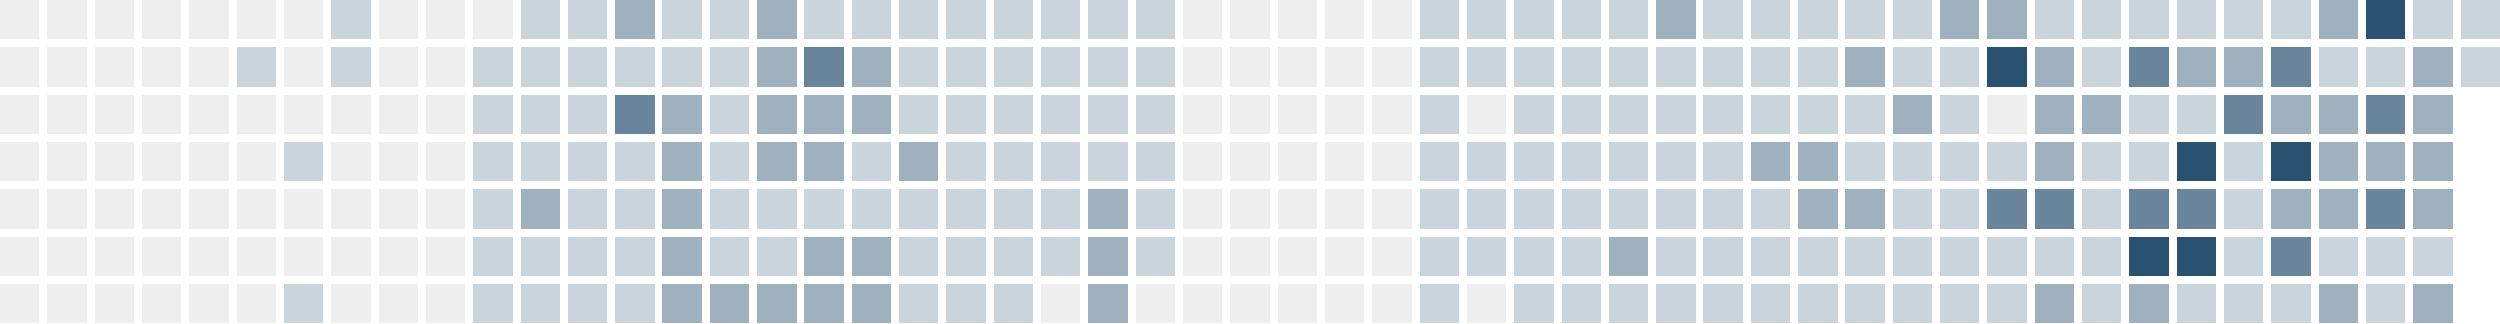
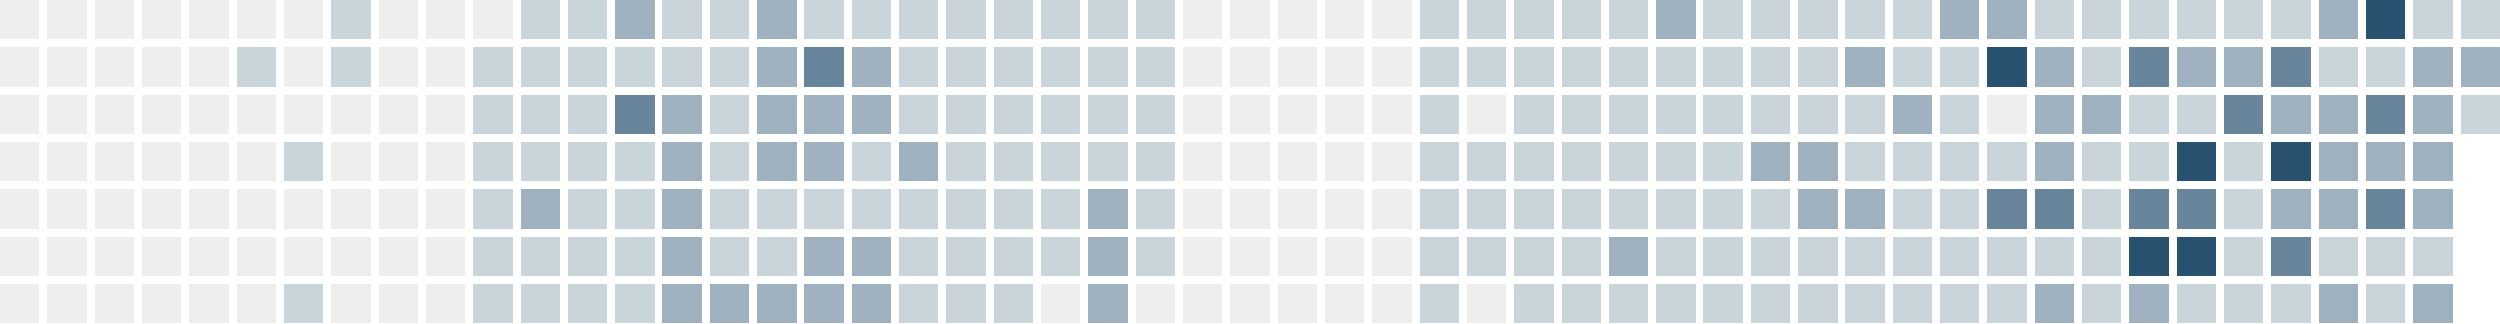
<svg xmlns="http://www.w3.org/2000/svg" version="1.1" width="634.0" height="82.0" viewBox="27.0 20.0 634.0 82.0">
  <rect style="fill:#eeeeee;shape-rendering:crispedges" data-score="0" data-date="2025-09-07" x="27" y="20" width="10" height="10" />
  <rect style="fill:#eeeeee;shape-rendering:crispedges" data-score="0" data-date="2025-09-14" x="39" y="20" width="10" height="10" />
  <rect style="fill:#eeeeee;shape-rendering:crispedges" data-score="0" data-date="2025-09-21" x="51" y="20" width="10" height="10" />
  <rect style="fill:#eeeeee;shape-rendering:crispedges" data-score="0" data-date="2025-09-28" x="63" y="20" width="10" height="10" />
  <rect style="fill:#eeeeee;shape-rendering:crispedges" data-score="0" data-date="2025-10-05" x="75" y="20" width="10" height="10" />
  <rect style="fill:#eeeeee;shape-rendering:crispedges" data-score="0" data-date="2025-10-12" x="87" y="20" width="10" height="10" />
  <rect style="fill:#eeeeee;shape-rendering:crispedges" data-score="0" data-date="2025-10-19" x="99" y="20" width="10" height="10" />
  <rect style="fill:#cad4db;shape-rendering:crispedges" data-score="1" data-date="2025-10-26" x="111" y="20" width="10" height="10" />
  <rect style="fill:#eeeeee;shape-rendering:crispedges" data-score="0" data-date="2025-11-02" x="123" y="20" width="10" height="10" />
  <rect style="fill:#eeeeee;shape-rendering:crispedges" data-score="0" data-date="2025-11-09" x="135" y="20" width="10" height="10" />
  <rect style="fill:#eeeeee;shape-rendering:crispedges" data-score="0" data-date="2025-11-16" x="147" y="20" width="10" height="10" />
  <rect style="fill:#cad4db;shape-rendering:crispedges" data-score="1" data-date="2025-11-23" x="159" y="20" width="10" height="10" />
  <rect style="fill:#cad4db;shape-rendering:crispedges" data-score="1" data-date="2025-11-30" x="171" y="20" width="10" height="10" />
  <rect style="fill:#9fb1bf;shape-rendering:crispedges" data-score="2" data-date="2025-12-07" x="183" y="20" width="10" height="10" />
  <rect style="fill:#cad4db;shape-rendering:crispedges" data-score="1" data-date="2025-12-14" x="195" y="20" width="10" height="10" />
  <rect style="fill:#cad4db;shape-rendering:crispedges" data-score="1" data-date="2025-12-21" x="207" y="20" width="10" height="10" />
  <rect style="fill:#9fb1bf;shape-rendering:crispedges" data-score="2" data-date="2025-12-28" x="219" y="20" width="10" height="10" />
  <rect style="fill:#cad4db;shape-rendering:crispedges" data-score="1" data-date="2026-01-04" x="231" y="20" width="10" height="10" />
  <rect style="fill:#cad4db;shape-rendering:crispedges" data-score="1" data-date="2026-01-11" x="243" y="20" width="10" height="10" />
  <rect style="fill:#cad4db;shape-rendering:crispedges" data-score="1" data-date="2026-01-18" x="255" y="20" width="10" height="10" />
  <rect style="fill:#cad4db;shape-rendering:crispedges" data-score="1" data-date="2026-01-25" x="267" y="20" width="10" height="10" />
  <rect style="fill:#cad4db;shape-rendering:crispedges" data-score="1" data-date="2026-02-01" x="279" y="20" width="10" height="10" />
  <rect style="fill:#cad4db;shape-rendering:crispedges" data-score="1" data-date="2026-02-08" x="291" y="20" width="10" height="10" />
  <rect style="fill:#cad4db;shape-rendering:crispedges" data-score="1" data-date="2026-02-15" x="303" y="20" width="10" height="10" />
  <rect style="fill:#cad4db;shape-rendering:crispedges" data-score="1" data-date="2026-02-22" x="315" y="20" width="10" height="10" />
  <rect style="fill:#eeeeee;shape-rendering:crispedges" data-score="0" data-date="2026-03-01" x="327" y="20" width="10" height="10" />
  <rect style="fill:#eeeeee;shape-rendering:crispedges" data-score="0" data-date="2026-03-08" x="339" y="20" width="10" height="10" />
  <rect style="fill:#eeeeee;shape-rendering:crispedges" data-score="0" data-date="2026-03-15" x="351" y="20" width="10" height="10" />
  <rect style="fill:#eeeeee;shape-rendering:crispedges" data-score="0" data-date="2026-03-22" x="363" y="20" width="10" height="10" />
  <rect style="fill:#eeeeee;shape-rendering:crispedges" data-score="0" data-date="2026-03-29" x="375" y="20" width="10" height="10" />
  <rect style="fill:#cad4db;shape-rendering:crispedges" data-score="1" data-date="2026-04-05" x="387" y="20" width="10" height="10" />
  <rect style="fill:#cad4db;shape-rendering:crispedges" data-score="1" data-date="2026-04-12" x="399" y="20" width="10" height="10" />
  <rect style="fill:#cad4db;shape-rendering:crispedges" data-score="1" data-date="2026-04-19" x="411" y="20" width="10" height="10" />
  <rect style="fill:#cad4db;shape-rendering:crispedges" data-score="1" data-date="2026-04-26" x="423" y="20" width="10" height="10" />
  <rect style="fill:#cad4db;shape-rendering:crispedges" data-score="1" data-date="2026-05-03" x="435" y="20" width="10" height="10" />
  <rect style="fill:#9fb1bf;shape-rendering:crispedges" data-score="2" data-date="2026-05-10" x="447" y="20" width="10" height="10" />
  <rect style="fill:#cad4db;shape-rendering:crispedges" data-score="1" data-date="2026-05-17" x="459" y="20" width="10" height="10" />
  <rect style="fill:#cad4db;shape-rendering:crispedges" data-score="1" data-date="2026-05-24" x="471" y="20" width="10" height="10" />
  <rect style="fill:#cad4db;shape-rendering:crispedges" data-score="1" data-date="2026-05-31" x="483" y="20" width="10" height="10" />
  <rect style="fill:#cad4db;shape-rendering:crispedges" data-score="1" data-date="2026-06-07" x="495" y="20" width="10" height="10" />
  <rect style="fill:#cad4db;shape-rendering:crispedges" data-score="1" data-date="2026-06-14" x="507" y="20" width="10" height="10" />
  <rect style="fill:#9fb1bf;shape-rendering:crispedges" data-score="2" data-date="2026-06-21" x="519" y="20" width="10" height="10" />
  <rect style="fill:#9fb1bf;shape-rendering:crispedges" data-score="2" data-date="2026-06-28" x="531" y="20" width="10" height="10" />
  <rect style="fill:#cad4db;shape-rendering:crispedges" data-score="1" data-date="2026-07-05" x="543" y="20" width="10" height="10" />
  <rect style="fill:#cad4db;shape-rendering:crispedges" data-score="1" data-date="2026-07-12" x="555" y="20" width="10" height="10" />
  <rect style="fill:#cad4db;shape-rendering:crispedges" data-score="1" data-date="2026-07-19" x="567" y="20" width="10" height="10" />
  <rect style="fill:#cad4db;shape-rendering:crispedges" data-score="1" data-date="2026-07-26" x="579" y="20" width="10" height="10" />
  <rect style="fill:#cad4db;shape-rendering:crispedges" data-score="1" data-date="2026-08-02" x="591" y="20" width="10" height="10" />
  <rect style="fill:#cad4db;shape-rendering:crispedges" data-score="1" data-date="2026-08-09" x="603" y="20" width="10" height="10" />
  <rect style="fill:#9fb1bf;shape-rendering:crispedges" data-score="2" data-date="2026-08-16" x="615" y="20" width="10" height="10" />
  <rect style="fill:#295170;shape-rendering:crispedges" data-score="4" data-date="2026-08-23" x="627" y="20" width="10" height="10" />
  <rect style="fill:#cad4db;shape-rendering:crispedges" data-score="1" data-date="2026-08-30" x="639" y="20" width="10" height="10" />
  <rect style="fill:#cad4db;shape-rendering:crispedges" data-score="1" data-date="2026-09-06" x="651" y="20" width="10" height="10" />
  <rect style="fill:#eeeeee;shape-rendering:crispedges" data-score="0" data-date="2025-09-08" x="27" y="32" width="10" height="10" />
  <rect style="fill:#eeeeee;shape-rendering:crispedges" data-score="0" data-date="2025-09-15" x="39" y="32" width="10" height="10" />
  <rect style="fill:#eeeeee;shape-rendering:crispedges" data-score="0" data-date="2025-09-22" x="51" y="32" width="10" height="10" />
  <rect style="fill:#eeeeee;shape-rendering:crispedges" data-score="0" data-date="2025-09-29" x="63" y="32" width="10" height="10" />
  <rect style="fill:#eeeeee;shape-rendering:crispedges" data-score="0" data-date="2025-10-06" x="75" y="32" width="10" height="10" />
  <rect style="fill:#cad4db;shape-rendering:crispedges" data-score="1" data-date="2025-10-13" x="87" y="32" width="10" height="10" />
  <rect style="fill:#eeeeee;shape-rendering:crispedges" data-score="0" data-date="2025-10-20" x="99" y="32" width="10" height="10" />
  <rect style="fill:#cad4db;shape-rendering:crispedges" data-score="1" data-date="2025-10-27" x="111" y="32" width="10" height="10" />
  <rect style="fill:#eeeeee;shape-rendering:crispedges" data-score="0" data-date="2025-11-03" x="123" y="32" width="10" height="10" />
  <rect style="fill:#eeeeee;shape-rendering:crispedges" data-score="0" data-date="2025-11-10" x="135" y="32" width="10" height="10" />
  <rect style="fill:#cad4db;shape-rendering:crispedges" data-score="1" data-date="2025-11-17" x="147" y="32" width="10" height="10" />
  <rect style="fill:#cad4db;shape-rendering:crispedges" data-score="1" data-date="2025-11-24" x="159" y="32" width="10" height="10" />
  <rect style="fill:#cad4db;shape-rendering:crispedges" data-score="1" data-date="2025-12-01" x="171" y="32" width="10" height="10" />
  <rect style="fill:#cad4db;shape-rendering:crispedges" data-score="1" data-date="2025-12-08" x="183" y="32" width="10" height="10" />
  <rect style="fill:#cad4db;shape-rendering:crispedges" data-score="1" data-date="2025-12-15" x="195" y="32" width="10" height="10" />
  <rect style="fill:#cad4db;shape-rendering:crispedges" data-score="1" data-date="2025-12-22" x="207" y="32" width="10" height="10" />
  <rect style="fill:#9fb1bf;shape-rendering:crispedges" data-score="2" data-date="2025-12-29" x="219" y="32" width="10" height="10" />
  <rect style="fill:#69859b;shape-rendering:crispedges" data-score="3" data-date="2026-01-05" x="231" y="32" width="10" height="10" />
  <rect style="fill:#9fb1bf;shape-rendering:crispedges" data-score="2" data-date="2026-01-12" x="243" y="32" width="10" height="10" />
  <rect style="fill:#cad4db;shape-rendering:crispedges" data-score="1" data-date="2026-01-19" x="255" y="32" width="10" height="10" />
  <rect style="fill:#cad4db;shape-rendering:crispedges" data-score="1" data-date="2026-01-26" x="267" y="32" width="10" height="10" />
  <rect style="fill:#cad4db;shape-rendering:crispedges" data-score="1" data-date="2026-02-02" x="279" y="32" width="10" height="10" />
  <rect style="fill:#cad4db;shape-rendering:crispedges" data-score="1" data-date="2026-02-09" x="291" y="32" width="10" height="10" />
  <rect style="fill:#cad4db;shape-rendering:crispedges" data-score="1" data-date="2026-02-16" x="303" y="32" width="10" height="10" />
  <rect style="fill:#cad4db;shape-rendering:crispedges" data-score="1" data-date="2026-02-23" x="315" y="32" width="10" height="10" />
  <rect style="fill:#eeeeee;shape-rendering:crispedges" data-score="0" data-date="2026-03-02" x="327" y="32" width="10" height="10" />
  <rect style="fill:#eeeeee;shape-rendering:crispedges" data-score="0" data-date="2026-03-09" x="339" y="32" width="10" height="10" />
  <rect style="fill:#eeeeee;shape-rendering:crispedges" data-score="0" data-date="2026-03-16" x="351" y="32" width="10" height="10" />
  <rect style="fill:#eeeeee;shape-rendering:crispedges" data-score="0" data-date="2026-03-23" x="363" y="32" width="10" height="10" />
  <rect style="fill:#eeeeee;shape-rendering:crispedges" data-score="0" data-date="2026-03-30" x="375" y="32" width="10" height="10" />
  <rect style="fill:#cad4db;shape-rendering:crispedges" data-score="1" data-date="2026-04-06" x="387" y="32" width="10" height="10" />
  <rect style="fill:#cad4db;shape-rendering:crispedges" data-score="1" data-date="2026-04-13" x="399" y="32" width="10" height="10" />
  <rect style="fill:#cad4db;shape-rendering:crispedges" data-score="1" data-date="2026-04-20" x="411" y="32" width="10" height="10" />
  <rect style="fill:#cad4db;shape-rendering:crispedges" data-score="1" data-date="2026-04-27" x="423" y="32" width="10" height="10" />
  <rect style="fill:#cad4db;shape-rendering:crispedges" data-score="1" data-date="2026-05-04" x="435" y="32" width="10" height="10" />
  <rect style="fill:#cad4db;shape-rendering:crispedges" data-score="1" data-date="2026-05-11" x="447" y="32" width="10" height="10" />
  <rect style="fill:#cad4db;shape-rendering:crispedges" data-score="1" data-date="2026-05-18" x="459" y="32" width="10" height="10" />
  <rect style="fill:#cad4db;shape-rendering:crispedges" data-score="1" data-date="2026-05-25" x="471" y="32" width="10" height="10" />
  <rect style="fill:#cad4db;shape-rendering:crispedges" data-score="1" data-date="2026-06-01" x="483" y="32" width="10" height="10" />
  <rect style="fill:#9fb1bf;shape-rendering:crispedges" data-score="2" data-date="2026-06-08" x="495" y="32" width="10" height="10" />
  <rect style="fill:#cad4db;shape-rendering:crispedges" data-score="1" data-date="2026-06-15" x="507" y="32" width="10" height="10" />
  <rect style="fill:#cad4db;shape-rendering:crispedges" data-score="1" data-date="2026-06-22" x="519" y="32" width="10" height="10" />
  <rect style="fill:#295170;shape-rendering:crispedges" data-score="4" data-date="2026-06-29" x="531" y="32" width="10" height="10" />
  <rect style="fill:#9fb1bf;shape-rendering:crispedges" data-score="2" data-date="2026-07-06" x="543" y="32" width="10" height="10" />
  <rect style="fill:#cad4db;shape-rendering:crispedges" data-score="1" data-date="2026-07-13" x="555" y="32" width="10" height="10" />
  <rect style="fill:#69859b;shape-rendering:crispedges" data-score="3" data-date="2026-07-20" x="567" y="32" width="10" height="10" />
  <rect style="fill:#9fb1bf;shape-rendering:crispedges" data-score="2" data-date="2026-07-27" x="579" y="32" width="10" height="10" />
  <rect style="fill:#9fb1bf;shape-rendering:crispedges" data-score="2" data-date="2026-08-03" x="591" y="32" width="10" height="10" />
  <rect style="fill:#69859b;shape-rendering:crispedges" data-score="3" data-date="2026-08-10" x="603" y="32" width="10" height="10" />
  <rect style="fill:#cad4db;shape-rendering:crispedges" data-score="1" data-date="2026-08-17" x="615" y="32" width="10" height="10" />
  <rect style="fill:#cad4db;shape-rendering:crispedges" data-score="1" data-date="2026-08-24" x="627" y="32" width="10" height="10" />
  <rect style="fill:#9fb1bf;shape-rendering:crispedges" data-score="2" data-date="2026-08-31" x="639" y="32" width="10" height="10" />
-   <rect style="fill:#cad4db;shape-rendering:crispedges" data-score="1" data-date="2026-09-07" x="651" y="32" width="10" height="10" />
+   <rect style="fill:#9fb1bf;shape-rendering:crispedges" data-score="2" data-date="2026-09-07" x="651" y="32" width="10" height="10" />
  <rect style="fill:#eeeeee;shape-rendering:crispedges" data-score="0" data-date="2025-09-09" x="27" y="44" width="10" height="10" />
  <rect style="fill:#eeeeee;shape-rendering:crispedges" data-score="0" data-date="2025-09-16" x="39" y="44" width="10" height="10" />
  <rect style="fill:#eeeeee;shape-rendering:crispedges" data-score="0" data-date="2025-09-23" x="51" y="44" width="10" height="10" />
  <rect style="fill:#eeeeee;shape-rendering:crispedges" data-score="0" data-date="2025-09-30" x="63" y="44" width="10" height="10" />
  <rect style="fill:#eeeeee;shape-rendering:crispedges" data-score="0" data-date="2025-10-07" x="75" y="44" width="10" height="10" />
  <rect style="fill:#eeeeee;shape-rendering:crispedges" data-score="0" data-date="2025-10-14" x="87" y="44" width="10" height="10" />
  <rect style="fill:#eeeeee;shape-rendering:crispedges" data-score="0" data-date="2025-10-21" x="99" y="44" width="10" height="10" />
  <rect style="fill:#eeeeee;shape-rendering:crispedges" data-score="0" data-date="2025-10-28" x="111" y="44" width="10" height="10" />
  <rect style="fill:#eeeeee;shape-rendering:crispedges" data-score="0" data-date="2025-11-04" x="123" y="44" width="10" height="10" />
  <rect style="fill:#eeeeee;shape-rendering:crispedges" data-score="0" data-date="2025-11-11" x="135" y="44" width="10" height="10" />
  <rect style="fill:#cad4db;shape-rendering:crispedges" data-score="1" data-date="2025-11-18" x="147" y="44" width="10" height="10" />
  <rect style="fill:#cad4db;shape-rendering:crispedges" data-score="1" data-date="2025-11-25" x="159" y="44" width="10" height="10" />
  <rect style="fill:#cad4db;shape-rendering:crispedges" data-score="1" data-date="2025-12-02" x="171" y="44" width="10" height="10" />
  <rect style="fill:#69859b;shape-rendering:crispedges" data-score="3" data-date="2025-12-09" x="183" y="44" width="10" height="10" />
  <rect style="fill:#9fb1bf;shape-rendering:crispedges" data-score="2" data-date="2025-12-16" x="195" y="44" width="10" height="10" />
  <rect style="fill:#cad4db;shape-rendering:crispedges" data-score="1" data-date="2025-12-23" x="207" y="44" width="10" height="10" />
  <rect style="fill:#9fb1bf;shape-rendering:crispedges" data-score="2" data-date="2025-12-30" x="219" y="44" width="10" height="10" />
  <rect style="fill:#9fb1bf;shape-rendering:crispedges" data-score="2" data-date="2026-01-06" x="231" y="44" width="10" height="10" />
  <rect style="fill:#9fb1bf;shape-rendering:crispedges" data-score="2" data-date="2026-01-13" x="243" y="44" width="10" height="10" />
  <rect style="fill:#cad4db;shape-rendering:crispedges" data-score="1" data-date="2026-01-20" x="255" y="44" width="10" height="10" />
  <rect style="fill:#cad4db;shape-rendering:crispedges" data-score="1" data-date="2026-01-27" x="267" y="44" width="10" height="10" />
  <rect style="fill:#cad4db;shape-rendering:crispedges" data-score="1" data-date="2026-02-03" x="279" y="44" width="10" height="10" />
  <rect style="fill:#cad4db;shape-rendering:crispedges" data-score="1" data-date="2026-02-10" x="291" y="44" width="10" height="10" />
  <rect style="fill:#cad4db;shape-rendering:crispedges" data-score="1" data-date="2026-02-17" x="303" y="44" width="10" height="10" />
  <rect style="fill:#cad4db;shape-rendering:crispedges" data-score="1" data-date="2026-02-24" x="315" y="44" width="10" height="10" />
  <rect style="fill:#eeeeee;shape-rendering:crispedges" data-score="0" data-date="2026-03-03" x="327" y="44" width="10" height="10" />
  <rect style="fill:#eeeeee;shape-rendering:crispedges" data-score="0" data-date="2026-03-10" x="339" y="44" width="10" height="10" />
  <rect style="fill:#eeeeee;shape-rendering:crispedges" data-score="0" data-date="2026-03-17" x="351" y="44" width="10" height="10" />
  <rect style="fill:#eeeeee;shape-rendering:crispedges" data-score="0" data-date="2026-03-24" x="363" y="44" width="10" height="10" />
  <rect style="fill:#eeeeee;shape-rendering:crispedges" data-score="0" data-date="2026-03-31" x="375" y="44" width="10" height="10" />
  <rect style="fill:#cad4db;shape-rendering:crispedges" data-score="1" data-date="2026-04-07" x="387" y="44" width="10" height="10" />
  <rect style="fill:#eeeeee;shape-rendering:crispedges" data-score="0" data-date="2026-04-14" x="399" y="44" width="10" height="10" />
  <rect style="fill:#cad4db;shape-rendering:crispedges" data-score="1" data-date="2026-04-21" x="411" y="44" width="10" height="10" />
  <rect style="fill:#cad4db;shape-rendering:crispedges" data-score="1" data-date="2026-04-28" x="423" y="44" width="10" height="10" />
  <rect style="fill:#cad4db;shape-rendering:crispedges" data-score="1" data-date="2026-05-05" x="435" y="44" width="10" height="10" />
  <rect style="fill:#cad4db;shape-rendering:crispedges" data-score="1" data-date="2026-05-12" x="447" y="44" width="10" height="10" />
  <rect style="fill:#cad4db;shape-rendering:crispedges" data-score="1" data-date="2026-05-19" x="459" y="44" width="10" height="10" />
  <rect style="fill:#cad4db;shape-rendering:crispedges" data-score="1" data-date="2026-05-26" x="471" y="44" width="10" height="10" />
  <rect style="fill:#cad4db;shape-rendering:crispedges" data-score="1" data-date="2026-06-02" x="483" y="44" width="10" height="10" />
  <rect style="fill:#cad4db;shape-rendering:crispedges" data-score="1" data-date="2026-06-09" x="495" y="44" width="10" height="10" />
  <rect style="fill:#9fb1bf;shape-rendering:crispedges" data-score="2" data-date="2026-06-16" x="507" y="44" width="10" height="10" />
  <rect style="fill:#cad4db;shape-rendering:crispedges" data-score="1" data-date="2026-06-23" x="519" y="44" width="10" height="10" />
  <rect style="fill:#eeeeee;shape-rendering:crispedges" data-score="0" data-date="2026-06-30" x="531" y="44" width="10" height="10" />
  <rect style="fill:#9fb1bf;shape-rendering:crispedges" data-score="2" data-date="2026-07-07" x="543" y="44" width="10" height="10" />
  <rect style="fill:#9fb1bf;shape-rendering:crispedges" data-score="2" data-date="2026-07-14" x="555" y="44" width="10" height="10" />
  <rect style="fill:#cad4db;shape-rendering:crispedges" data-score="1" data-date="2026-07-21" x="567" y="44" width="10" height="10" />
  <rect style="fill:#cad4db;shape-rendering:crispedges" data-score="1" data-date="2026-07-28" x="579" y="44" width="10" height="10" />
  <rect style="fill:#69859b;shape-rendering:crispedges" data-score="3" data-date="2026-08-04" x="591" y="44" width="10" height="10" />
  <rect style="fill:#9fb1bf;shape-rendering:crispedges" data-score="2" data-date="2026-08-11" x="603" y="44" width="10" height="10" />
  <rect style="fill:#9fb1bf;shape-rendering:crispedges" data-score="2" data-date="2026-08-18" x="615" y="44" width="10" height="10" />
  <rect style="fill:#69859b;shape-rendering:crispedges" data-score="3" data-date="2026-08-25" x="627" y="44" width="10" height="10" />
  <rect style="fill:#9fb1bf;shape-rendering:crispedges" data-score="2" data-date="2026-09-01" x="639" y="44" width="10" height="10" />
+   <rect style="fill:#cad4db;shape-rendering:crispedges" data-score="1" data-date="2026-09-08" x="651" y="44" width="10" height="10" />
  <rect style="fill:#eeeeee;shape-rendering:crispedges" data-score="0" data-date="2025-09-10" x="27" y="56" width="10" height="10" />
  <rect style="fill:#eeeeee;shape-rendering:crispedges" data-score="0" data-date="2025-09-17" x="39" y="56" width="10" height="10" />
  <rect style="fill:#eeeeee;shape-rendering:crispedges" data-score="0" data-date="2025-09-24" x="51" y="56" width="10" height="10" />
  <rect style="fill:#eeeeee;shape-rendering:crispedges" data-score="0" data-date="2025-10-01" x="63" y="56" width="10" height="10" />
  <rect style="fill:#eeeeee;shape-rendering:crispedges" data-score="0" data-date="2025-10-08" x="75" y="56" width="10" height="10" />
  <rect style="fill:#eeeeee;shape-rendering:crispedges" data-score="0" data-date="2025-10-15" x="87" y="56" width="10" height="10" />
  <rect style="fill:#cad4db;shape-rendering:crispedges" data-score="1" data-date="2025-10-22" x="99" y="56" width="10" height="10" />
  <rect style="fill:#eeeeee;shape-rendering:crispedges" data-score="0" data-date="2025-10-29" x="111" y="56" width="10" height="10" />
  <rect style="fill:#eeeeee;shape-rendering:crispedges" data-score="0" data-date="2025-11-05" x="123" y="56" width="10" height="10" />
  <rect style="fill:#eeeeee;shape-rendering:crispedges" data-score="0" data-date="2025-11-12" x="135" y="56" width="10" height="10" />
  <rect style="fill:#cad4db;shape-rendering:crispedges" data-score="1" data-date="2025-11-19" x="147" y="56" width="10" height="10" />
  <rect style="fill:#cad4db;shape-rendering:crispedges" data-score="1" data-date="2025-11-26" x="159" y="56" width="10" height="10" />
  <rect style="fill:#cad4db;shape-rendering:crispedges" data-score="1" data-date="2025-12-03" x="171" y="56" width="10" height="10" />
  <rect style="fill:#cad4db;shape-rendering:crispedges" data-score="1" data-date="2025-12-10" x="183" y="56" width="10" height="10" />
  <rect style="fill:#9fb1bf;shape-rendering:crispedges" data-score="2" data-date="2025-12-17" x="195" y="56" width="10" height="10" />
  <rect style="fill:#cad4db;shape-rendering:crispedges" data-score="1" data-date="2025-12-24" x="207" y="56" width="10" height="10" />
  <rect style="fill:#9fb1bf;shape-rendering:crispedges" data-score="2" data-date="2025-12-31" x="219" y="56" width="10" height="10" />
  <rect style="fill:#9fb1bf;shape-rendering:crispedges" data-score="2" data-date="2026-01-07" x="231" y="56" width="10" height="10" />
  <rect style="fill:#cad4db;shape-rendering:crispedges" data-score="1" data-date="2026-01-14" x="243" y="56" width="10" height="10" />
  <rect style="fill:#9fb1bf;shape-rendering:crispedges" data-score="2" data-date="2026-01-21" x="255" y="56" width="10" height="10" />
  <rect style="fill:#cad4db;shape-rendering:crispedges" data-score="1" data-date="2026-01-28" x="267" y="56" width="10" height="10" />
  <rect style="fill:#cad4db;shape-rendering:crispedges" data-score="1" data-date="2026-02-04" x="279" y="56" width="10" height="10" />
  <rect style="fill:#cad4db;shape-rendering:crispedges" data-score="1" data-date="2026-02-11" x="291" y="56" width="10" height="10" />
  <rect style="fill:#cad4db;shape-rendering:crispedges" data-score="1" data-date="2026-02-18" x="303" y="56" width="10" height="10" />
  <rect style="fill:#cad4db;shape-rendering:crispedges" data-score="1" data-date="2026-02-25" x="315" y="56" width="10" height="10" />
  <rect style="fill:#eeeeee;shape-rendering:crispedges" data-score="0" data-date="2026-03-04" x="327" y="56" width="10" height="10" />
  <rect style="fill:#eeeeee;shape-rendering:crispedges" data-score="0" data-date="2026-03-11" x="339" y="56" width="10" height="10" />
  <rect style="fill:#eeeeee;shape-rendering:crispedges" data-score="0" data-date="2026-03-18" x="351" y="56" width="10" height="10" />
  <rect style="fill:#eeeeee;shape-rendering:crispedges" data-score="0" data-date="2026-03-25" x="363" y="56" width="10" height="10" />
  <rect style="fill:#eeeeee;shape-rendering:crispedges" data-score="0" data-date="2026-04-01" x="375" y="56" width="10" height="10" />
  <rect style="fill:#cad4db;shape-rendering:crispedges" data-score="1" data-date="2026-04-08" x="387" y="56" width="10" height="10" />
  <rect style="fill:#cad4db;shape-rendering:crispedges" data-score="1" data-date="2026-04-15" x="399" y="56" width="10" height="10" />
  <rect style="fill:#cad4db;shape-rendering:crispedges" data-score="1" data-date="2026-04-22" x="411" y="56" width="10" height="10" />
  <rect style="fill:#cad4db;shape-rendering:crispedges" data-score="1" data-date="2026-04-29" x="423" y="56" width="10" height="10" />
  <rect style="fill:#cad4db;shape-rendering:crispedges" data-score="1" data-date="2026-05-06" x="435" y="56" width="10" height="10" />
  <rect style="fill:#cad4db;shape-rendering:crispedges" data-score="1" data-date="2026-05-13" x="447" y="56" width="10" height="10" />
  <rect style="fill:#cad4db;shape-rendering:crispedges" data-score="1" data-date="2026-05-20" x="459" y="56" width="10" height="10" />
  <rect style="fill:#9fb1bf;shape-rendering:crispedges" data-score="2" data-date="2026-05-27" x="471" y="56" width="10" height="10" />
  <rect style="fill:#9fb1bf;shape-rendering:crispedges" data-score="2" data-date="2026-06-03" x="483" y="56" width="10" height="10" />
  <rect style="fill:#cad4db;shape-rendering:crispedges" data-score="1" data-date="2026-06-10" x="495" y="56" width="10" height="10" />
  <rect style="fill:#cad4db;shape-rendering:crispedges" data-score="1" data-date="2026-06-17" x="507" y="56" width="10" height="10" />
  <rect style="fill:#cad4db;shape-rendering:crispedges" data-score="1" data-date="2026-06-24" x="519" y="56" width="10" height="10" />
  <rect style="fill:#cad4db;shape-rendering:crispedges" data-score="1" data-date="2026-07-01" x="531" y="56" width="10" height="10" />
  <rect style="fill:#9fb1bf;shape-rendering:crispedges" data-score="2" data-date="2026-07-08" x="543" y="56" width="10" height="10" />
  <rect style="fill:#cad4db;shape-rendering:crispedges" data-score="1" data-date="2026-07-15" x="555" y="56" width="10" height="10" />
  <rect style="fill:#cad4db;shape-rendering:crispedges" data-score="1" data-date="2026-07-22" x="567" y="56" width="10" height="10" />
  <rect style="fill:#295170;shape-rendering:crispedges" data-score="4" data-date="2026-07-29" x="579" y="56" width="10" height="10" />
  <rect style="fill:#cad4db;shape-rendering:crispedges" data-score="1" data-date="2026-08-05" x="591" y="56" width="10" height="10" />
  <rect style="fill:#295170;shape-rendering:crispedges" data-score="4" data-date="2026-08-12" x="603" y="56" width="10" height="10" />
  <rect style="fill:#9fb1bf;shape-rendering:crispedges" data-score="2" data-date="2026-08-19" x="615" y="56" width="10" height="10" />
  <rect style="fill:#9fb1bf;shape-rendering:crispedges" data-score="2" data-date="2026-08-26" x="627" y="56" width="10" height="10" />
  <rect style="fill:#9fb1bf;shape-rendering:crispedges" data-score="2" data-date="2026-09-02" x="639" y="56" width="10" height="10" />
  <rect style="fill:#eeeeee;shape-rendering:crispedges" data-score="0" data-date="2025-09-11" x="27" y="68" width="10" height="10" />
  <rect style="fill:#eeeeee;shape-rendering:crispedges" data-score="0" data-date="2025-09-18" x="39" y="68" width="10" height="10" />
  <rect style="fill:#eeeeee;shape-rendering:crispedges" data-score="0" data-date="2025-09-25" x="51" y="68" width="10" height="10" />
  <rect style="fill:#eeeeee;shape-rendering:crispedges" data-score="0" data-date="2025-10-02" x="63" y="68" width="10" height="10" />
  <rect style="fill:#eeeeee;shape-rendering:crispedges" data-score="0" data-date="2025-10-09" x="75" y="68" width="10" height="10" />
  <rect style="fill:#eeeeee;shape-rendering:crispedges" data-score="0" data-date="2025-10-16" x="87" y="68" width="10" height="10" />
  <rect style="fill:#eeeeee;shape-rendering:crispedges" data-score="0" data-date="2025-10-23" x="99" y="68" width="10" height="10" />
  <rect style="fill:#eeeeee;shape-rendering:crispedges" data-score="0" data-date="2025-10-30" x="111" y="68" width="10" height="10" />
  <rect style="fill:#eeeeee;shape-rendering:crispedges" data-score="0" data-date="2025-11-06" x="123" y="68" width="10" height="10" />
  <rect style="fill:#eeeeee;shape-rendering:crispedges" data-score="0" data-date="2025-11-13" x="135" y="68" width="10" height="10" />
  <rect style="fill:#cad4db;shape-rendering:crispedges" data-score="1" data-date="2025-11-20" x="147" y="68" width="10" height="10" />
  <rect style="fill:#9fb1bf;shape-rendering:crispedges" data-score="2" data-date="2025-11-27" x="159" y="68" width="10" height="10" />
  <rect style="fill:#cad4db;shape-rendering:crispedges" data-score="1" data-date="2025-12-04" x="171" y="68" width="10" height="10" />
  <rect style="fill:#cad4db;shape-rendering:crispedges" data-score="1" data-date="2025-12-11" x="183" y="68" width="10" height="10" />
  <rect style="fill:#9fb1bf;shape-rendering:crispedges" data-score="2" data-date="2025-12-18" x="195" y="68" width="10" height="10" />
  <rect style="fill:#cad4db;shape-rendering:crispedges" data-score="1" data-date="2025-12-25" x="207" y="68" width="10" height="10" />
  <rect style="fill:#cad4db;shape-rendering:crispedges" data-score="1" data-date="2026-01-01" x="219" y="68" width="10" height="10" />
  <rect style="fill:#cad4db;shape-rendering:crispedges" data-score="1" data-date="2026-01-08" x="231" y="68" width="10" height="10" />
  <rect style="fill:#cad4db;shape-rendering:crispedges" data-score="1" data-date="2026-01-15" x="243" y="68" width="10" height="10" />
  <rect style="fill:#cad4db;shape-rendering:crispedges" data-score="1" data-date="2026-01-22" x="255" y="68" width="10" height="10" />
  <rect style="fill:#cad4db;shape-rendering:crispedges" data-score="1" data-date="2026-01-29" x="267" y="68" width="10" height="10" />
  <rect style="fill:#cad4db;shape-rendering:crispedges" data-score="1" data-date="2026-02-05" x="279" y="68" width="10" height="10" />
  <rect style="fill:#cad4db;shape-rendering:crispedges" data-score="1" data-date="2026-02-12" x="291" y="68" width="10" height="10" />
  <rect style="fill:#9fb1bf;shape-rendering:crispedges" data-score="2" data-date="2026-02-19" x="303" y="68" width="10" height="10" />
  <rect style="fill:#cad4db;shape-rendering:crispedges" data-score="1" data-date="2026-02-26" x="315" y="68" width="10" height="10" />
  <rect style="fill:#eeeeee;shape-rendering:crispedges" data-score="0" data-date="2026-03-05" x="327" y="68" width="10" height="10" />
  <rect style="fill:#eeeeee;shape-rendering:crispedges" data-score="0" data-date="2026-03-12" x="339" y="68" width="10" height="10" />
  <rect style="fill:#eeeeee;shape-rendering:crispedges" data-score="0" data-date="2026-03-19" x="351" y="68" width="10" height="10" />
  <rect style="fill:#eeeeee;shape-rendering:crispedges" data-score="0" data-date="2026-03-26" x="363" y="68" width="10" height="10" />
  <rect style="fill:#eeeeee;shape-rendering:crispedges" data-score="0" data-date="2026-04-02" x="375" y="68" width="10" height="10" />
  <rect style="fill:#cad4db;shape-rendering:crispedges" data-score="1" data-date="2026-04-09" x="387" y="68" width="10" height="10" />
  <rect style="fill:#cad4db;shape-rendering:crispedges" data-score="1" data-date="2026-04-16" x="399" y="68" width="10" height="10" />
  <rect style="fill:#cad4db;shape-rendering:crispedges" data-score="1" data-date="2026-04-23" x="411" y="68" width="10" height="10" />
  <rect style="fill:#cad4db;shape-rendering:crispedges" data-score="1" data-date="2026-04-30" x="423" y="68" width="10" height="10" />
  <rect style="fill:#cad4db;shape-rendering:crispedges" data-score="1" data-date="2026-05-07" x="435" y="68" width="10" height="10" />
  <rect style="fill:#cad4db;shape-rendering:crispedges" data-score="1" data-date="2026-05-14" x="447" y="68" width="10" height="10" />
  <rect style="fill:#cad4db;shape-rendering:crispedges" data-score="1" data-date="2026-05-21" x="459" y="68" width="10" height="10" />
  <rect style="fill:#cad4db;shape-rendering:crispedges" data-score="1" data-date="2026-05-28" x="471" y="68" width="10" height="10" />
  <rect style="fill:#9fb1bf;shape-rendering:crispedges" data-score="2" data-date="2026-06-04" x="483" y="68" width="10" height="10" />
  <rect style="fill:#9fb1bf;shape-rendering:crispedges" data-score="2" data-date="2026-06-11" x="495" y="68" width="10" height="10" />
  <rect style="fill:#cad4db;shape-rendering:crispedges" data-score="1" data-date="2026-06-18" x="507" y="68" width="10" height="10" />
  <rect style="fill:#cad4db;shape-rendering:crispedges" data-score="1" data-date="2026-06-25" x="519" y="68" width="10" height="10" />
  <rect style="fill:#69859b;shape-rendering:crispedges" data-score="3" data-date="2026-07-02" x="531" y="68" width="10" height="10" />
  <rect style="fill:#69859b;shape-rendering:crispedges" data-score="3" data-date="2026-07-09" x="543" y="68" width="10" height="10" />
  <rect style="fill:#cad4db;shape-rendering:crispedges" data-score="1" data-date="2026-07-16" x="555" y="68" width="10" height="10" />
  <rect style="fill:#69859b;shape-rendering:crispedges" data-score="3" data-date="2026-07-23" x="567" y="68" width="10" height="10" />
  <rect style="fill:#69859b;shape-rendering:crispedges" data-score="3" data-date="2026-07-30" x="579" y="68" width="10" height="10" />
  <rect style="fill:#cad4db;shape-rendering:crispedges" data-score="1" data-date="2026-08-06" x="591" y="68" width="10" height="10" />
  <rect style="fill:#9fb1bf;shape-rendering:crispedges" data-score="2" data-date="2026-08-13" x="603" y="68" width="10" height="10" />
  <rect style="fill:#9fb1bf;shape-rendering:crispedges" data-score="2" data-date="2026-08-20" x="615" y="68" width="10" height="10" />
  <rect style="fill:#69859b;shape-rendering:crispedges" data-score="3" data-date="2026-08-27" x="627" y="68" width="10" height="10" />
  <rect style="fill:#9fb1bf;shape-rendering:crispedges" data-score="2" data-date="2026-09-03" x="639" y="68" width="10" height="10" />
  <rect style="fill:#eeeeee;shape-rendering:crispedges" data-score="0" data-date="2025-09-12" x="27" y="80" width="10" height="10" />
  <rect style="fill:#eeeeee;shape-rendering:crispedges" data-score="0" data-date="2025-09-19" x="39" y="80" width="10" height="10" />
  <rect style="fill:#eeeeee;shape-rendering:crispedges" data-score="0" data-date="2025-09-26" x="51" y="80" width="10" height="10" />
  <rect style="fill:#eeeeee;shape-rendering:crispedges" data-score="0" data-date="2025-10-03" x="63" y="80" width="10" height="10" />
  <rect style="fill:#eeeeee;shape-rendering:crispedges" data-score="0" data-date="2025-10-10" x="75" y="80" width="10" height="10" />
  <rect style="fill:#eeeeee;shape-rendering:crispedges" data-score="0" data-date="2025-10-17" x="87" y="80" width="10" height="10" />
  <rect style="fill:#eeeeee;shape-rendering:crispedges" data-score="0" data-date="2025-10-24" x="99" y="80" width="10" height="10" />
  <rect style="fill:#eeeeee;shape-rendering:crispedges" data-score="0" data-date="2025-10-31" x="111" y="80" width="10" height="10" />
  <rect style="fill:#eeeeee;shape-rendering:crispedges" data-score="0" data-date="2025-11-07" x="123" y="80" width="10" height="10" />
  <rect style="fill:#eeeeee;shape-rendering:crispedges" data-score="0" data-date="2025-11-14" x="135" y="80" width="10" height="10" />
  <rect style="fill:#cad4db;shape-rendering:crispedges" data-score="1" data-date="2025-11-21" x="147" y="80" width="10" height="10" />
  <rect style="fill:#cad4db;shape-rendering:crispedges" data-score="1" data-date="2025-11-28" x="159" y="80" width="10" height="10" />
  <rect style="fill:#cad4db;shape-rendering:crispedges" data-score="1" data-date="2025-12-05" x="171" y="80" width="10" height="10" />
  <rect style="fill:#cad4db;shape-rendering:crispedges" data-score="1" data-date="2025-12-12" x="183" y="80" width="10" height="10" />
  <rect style="fill:#9fb1bf;shape-rendering:crispedges" data-score="2" data-date="2025-12-19" x="195" y="80" width="10" height="10" />
  <rect style="fill:#cad4db;shape-rendering:crispedges" data-score="1" data-date="2025-12-26" x="207" y="80" width="10" height="10" />
  <rect style="fill:#cad4db;shape-rendering:crispedges" data-score="1" data-date="2026-01-02" x="219" y="80" width="10" height="10" />
  <rect style="fill:#9fb1bf;shape-rendering:crispedges" data-score="2" data-date="2026-01-09" x="231" y="80" width="10" height="10" />
  <rect style="fill:#9fb1bf;shape-rendering:crispedges" data-score="2" data-date="2026-01-16" x="243" y="80" width="10" height="10" />
  <rect style="fill:#cad4db;shape-rendering:crispedges" data-score="1" data-date="2026-01-23" x="255" y="80" width="10" height="10" />
  <rect style="fill:#cad4db;shape-rendering:crispedges" data-score="1" data-date="2026-01-30" x="267" y="80" width="10" height="10" />
  <rect style="fill:#cad4db;shape-rendering:crispedges" data-score="1" data-date="2026-02-06" x="279" y="80" width="10" height="10" />
  <rect style="fill:#cad4db;shape-rendering:crispedges" data-score="1" data-date="2026-02-13" x="291" y="80" width="10" height="10" />
  <rect style="fill:#9fb1bf;shape-rendering:crispedges" data-score="2" data-date="2026-02-20" x="303" y="80" width="10" height="10" />
  <rect style="fill:#cad4db;shape-rendering:crispedges" data-score="1" data-date="2026-02-27" x="315" y="80" width="10" height="10" />
  <rect style="fill:#eeeeee;shape-rendering:crispedges" data-score="0" data-date="2026-03-06" x="327" y="80" width="10" height="10" />
  <rect style="fill:#eeeeee;shape-rendering:crispedges" data-score="0" data-date="2026-03-13" x="339" y="80" width="10" height="10" />
  <rect style="fill:#eeeeee;shape-rendering:crispedges" data-score="0" data-date="2026-03-20" x="351" y="80" width="10" height="10" />
  <rect style="fill:#eeeeee;shape-rendering:crispedges" data-score="0" data-date="2026-03-27" x="363" y="80" width="10" height="10" />
  <rect style="fill:#eeeeee;shape-rendering:crispedges" data-score="0" data-date="2026-04-03" x="375" y="80" width="10" height="10" />
  <rect style="fill:#cad4db;shape-rendering:crispedges" data-score="1" data-date="2026-04-10" x="387" y="80" width="10" height="10" />
  <rect style="fill:#cad4db;shape-rendering:crispedges" data-score="1" data-date="2026-04-17" x="399" y="80" width="10" height="10" />
  <rect style="fill:#cad4db;shape-rendering:crispedges" data-score="1" data-date="2026-04-24" x="411" y="80" width="10" height="10" />
  <rect style="fill:#cad4db;shape-rendering:crispedges" data-score="1" data-date="2026-05-01" x="423" y="80" width="10" height="10" />
  <rect style="fill:#9fb1bf;shape-rendering:crispedges" data-score="2" data-date="2026-05-08" x="435" y="80" width="10" height="10" />
  <rect style="fill:#cad4db;shape-rendering:crispedges" data-score="1" data-date="2026-05-15" x="447" y="80" width="10" height="10" />
  <rect style="fill:#cad4db;shape-rendering:crispedges" data-score="1" data-date="2026-05-22" x="459" y="80" width="10" height="10" />
  <rect style="fill:#cad4db;shape-rendering:crispedges" data-score="1" data-date="2026-05-29" x="471" y="80" width="10" height="10" />
  <rect style="fill:#cad4db;shape-rendering:crispedges" data-score="1" data-date="2026-06-05" x="483" y="80" width="10" height="10" />
  <rect style="fill:#cad4db;shape-rendering:crispedges" data-score="1" data-date="2026-06-12" x="495" y="80" width="10" height="10" />
  <rect style="fill:#cad4db;shape-rendering:crispedges" data-score="1" data-date="2026-06-19" x="507" y="80" width="10" height="10" />
  <rect style="fill:#cad4db;shape-rendering:crispedges" data-score="1" data-date="2026-06-26" x="519" y="80" width="10" height="10" />
  <rect style="fill:#cad4db;shape-rendering:crispedges" data-score="1" data-date="2026-07-03" x="531" y="80" width="10" height="10" />
  <rect style="fill:#cad4db;shape-rendering:crispedges" data-score="1" data-date="2026-07-10" x="543" y="80" width="10" height="10" />
  <rect style="fill:#cad4db;shape-rendering:crispedges" data-score="1" data-date="2026-07-17" x="555" y="80" width="10" height="10" />
  <rect style="fill:#295170;shape-rendering:crispedges" data-score="4" data-date="2026-07-24" x="567" y="80" width="10" height="10" />
  <rect style="fill:#295170;shape-rendering:crispedges" data-score="4" data-date="2026-07-31" x="579" y="80" width="10" height="10" />
  <rect style="fill:#cad4db;shape-rendering:crispedges" data-score="1" data-date="2026-08-07" x="591" y="80" width="10" height="10" />
  <rect style="fill:#69859b;shape-rendering:crispedges" data-score="3" data-date="2026-08-14" x="603" y="80" width="10" height="10" />
  <rect style="fill:#cad4db;shape-rendering:crispedges" data-score="1" data-date="2026-08-21" x="615" y="80" width="10" height="10" />
  <rect style="fill:#cad4db;shape-rendering:crispedges" data-score="1" data-date="2026-08-28" x="627" y="80" width="10" height="10" />
  <rect style="fill:#cad4db;shape-rendering:crispedges" data-score="1" data-date="2026-09-04" x="639" y="80" width="10" height="10" />
  <rect style="fill:#eeeeee;shape-rendering:crispedges" data-score="0" data-date="2025-09-13" x="27" y="92" width="10" height="10" />
  <rect style="fill:#eeeeee;shape-rendering:crispedges" data-score="0" data-date="2025-09-20" x="39" y="92" width="10" height="10" />
  <rect style="fill:#eeeeee;shape-rendering:crispedges" data-score="0" data-date="2025-09-27" x="51" y="92" width="10" height="10" />
  <rect style="fill:#eeeeee;shape-rendering:crispedges" data-score="0" data-date="2025-10-04" x="63" y="92" width="10" height="10" />
  <rect style="fill:#eeeeee;shape-rendering:crispedges" data-score="0" data-date="2025-10-11" x="75" y="92" width="10" height="10" />
  <rect style="fill:#eeeeee;shape-rendering:crispedges" data-score="0" data-date="2025-10-18" x="87" y="92" width="10" height="10" />
  <rect style="fill:#cad4db;shape-rendering:crispedges" data-score="1" data-date="2025-10-25" x="99" y="92" width="10" height="10" />
  <rect style="fill:#eeeeee;shape-rendering:crispedges" data-score="0" data-date="2025-11-01" x="111" y="92" width="10" height="10" />
  <rect style="fill:#eeeeee;shape-rendering:crispedges" data-score="0" data-date="2025-11-08" x="123" y="92" width="10" height="10" />
  <rect style="fill:#eeeeee;shape-rendering:crispedges" data-score="0" data-date="2025-11-15" x="135" y="92" width="10" height="10" />
  <rect style="fill:#cad4db;shape-rendering:crispedges" data-score="1" data-date="2025-11-22" x="147" y="92" width="10" height="10" />
  <rect style="fill:#cad4db;shape-rendering:crispedges" data-score="1" data-date="2025-11-29" x="159" y="92" width="10" height="10" />
  <rect style="fill:#cad4db;shape-rendering:crispedges" data-score="1" data-date="2025-12-06" x="171" y="92" width="10" height="10" />
  <rect style="fill:#cad4db;shape-rendering:crispedges" data-score="1" data-date="2025-12-13" x="183" y="92" width="10" height="10" />
  <rect style="fill:#9fb1bf;shape-rendering:crispedges" data-score="2" data-date="2025-12-20" x="195" y="92" width="10" height="10" />
  <rect style="fill:#9fb1bf;shape-rendering:crispedges" data-score="2" data-date="2025-12-27" x="207" y="92" width="10" height="10" />
  <rect style="fill:#9fb1bf;shape-rendering:crispedges" data-score="2" data-date="2026-01-03" x="219" y="92" width="10" height="10" />
  <rect style="fill:#9fb1bf;shape-rendering:crispedges" data-score="2" data-date="2026-01-10" x="231" y="92" width="10" height="10" />
  <rect style="fill:#9fb1bf;shape-rendering:crispedges" data-score="2" data-date="2026-01-17" x="243" y="92" width="10" height="10" />
  <rect style="fill:#cad4db;shape-rendering:crispedges" data-score="1" data-date="2026-01-24" x="255" y="92" width="10" height="10" />
  <rect style="fill:#cad4db;shape-rendering:crispedges" data-score="1" data-date="2026-01-31" x="267" y="92" width="10" height="10" />
  <rect style="fill:#cad4db;shape-rendering:crispedges" data-score="1" data-date="2026-02-07" x="279" y="92" width="10" height="10" />
  <rect style="fill:#eeeeee;shape-rendering:crispedges" data-score="0" data-date="2026-02-14" x="291" y="92" width="10" height="10" />
  <rect style="fill:#9fb1bf;shape-rendering:crispedges" data-score="2" data-date="2026-02-21" x="303" y="92" width="10" height="10" />
  <rect style="fill:#eeeeee;shape-rendering:crispedges" data-score="0" data-date="2026-02-28" x="315" y="92" width="10" height="10" />
  <rect style="fill:#eeeeee;shape-rendering:crispedges" data-score="0" data-date="2026-03-07" x="327" y="92" width="10" height="10" />
  <rect style="fill:#eeeeee;shape-rendering:crispedges" data-score="0" data-date="2026-03-14" x="339" y="92" width="10" height="10" />
  <rect style="fill:#eeeeee;shape-rendering:crispedges" data-score="0" data-date="2026-03-21" x="351" y="92" width="10" height="10" />
  <rect style="fill:#eeeeee;shape-rendering:crispedges" data-score="0" data-date="2026-03-28" x="363" y="92" width="10" height="10" />
  <rect style="fill:#eeeeee;shape-rendering:crispedges" data-score="0" data-date="2026-04-04" x="375" y="92" width="10" height="10" />
  <rect style="fill:#cad4db;shape-rendering:crispedges" data-score="1" data-date="2026-04-11" x="387" y="92" width="10" height="10" />
  <rect style="fill:#eeeeee;shape-rendering:crispedges" data-score="0" data-date="2026-04-18" x="399" y="92" width="10" height="10" />
  <rect style="fill:#cad4db;shape-rendering:crispedges" data-score="1" data-date="2026-04-25" x="411" y="92" width="10" height="10" />
  <rect style="fill:#cad4db;shape-rendering:crispedges" data-score="1" data-date="2026-05-02" x="423" y="92" width="10" height="10" />
  <rect style="fill:#cad4db;shape-rendering:crispedges" data-score="1" data-date="2026-05-09" x="435" y="92" width="10" height="10" />
  <rect style="fill:#cad4db;shape-rendering:crispedges" data-score="1" data-date="2026-05-16" x="447" y="92" width="10" height="10" />
  <rect style="fill:#cad4db;shape-rendering:crispedges" data-score="1" data-date="2026-05-23" x="459" y="92" width="10" height="10" />
  <rect style="fill:#cad4db;shape-rendering:crispedges" data-score="1" data-date="2026-05-30" x="471" y="92" width="10" height="10" />
  <rect style="fill:#cad4db;shape-rendering:crispedges" data-score="1" data-date="2026-06-06" x="483" y="92" width="10" height="10" />
  <rect style="fill:#cad4db;shape-rendering:crispedges" data-score="1" data-date="2026-06-13" x="495" y="92" width="10" height="10" />
  <rect style="fill:#cad4db;shape-rendering:crispedges" data-score="1" data-date="2026-06-20" x="507" y="92" width="10" height="10" />
  <rect style="fill:#cad4db;shape-rendering:crispedges" data-score="1" data-date="2026-06-27" x="519" y="92" width="10" height="10" />
  <rect style="fill:#cad4db;shape-rendering:crispedges" data-score="1" data-date="2026-07-04" x="531" y="92" width="10" height="10" />
  <rect style="fill:#9fb1bf;shape-rendering:crispedges" data-score="2" data-date="2026-07-11" x="543" y="92" width="10" height="10" />
  <rect style="fill:#cad4db;shape-rendering:crispedges" data-score="1" data-date="2026-07-18" x="555" y="92" width="10" height="10" />
  <rect style="fill:#9fb1bf;shape-rendering:crispedges" data-score="2" data-date="2026-07-25" x="567" y="92" width="10" height="10" />
  <rect style="fill:#cad4db;shape-rendering:crispedges" data-score="1" data-date="2026-08-01" x="579" y="92" width="10" height="10" />
  <rect style="fill:#cad4db;shape-rendering:crispedges" data-score="1" data-date="2026-08-08" x="591" y="92" width="10" height="10" />
  <rect style="fill:#cad4db;shape-rendering:crispedges" data-score="1" data-date="2026-08-15" x="603" y="92" width="10" height="10" />
  <rect style="fill:#9fb1bf;shape-rendering:crispedges" data-score="2" data-date="2026-08-22" x="615" y="92" width="10" height="10" />
  <rect style="fill:#cad4db;shape-rendering:crispedges" data-score="1" data-date="2026-08-29" x="627" y="92" width="10" height="10" />
  <rect style="fill:#9fb1bf;shape-rendering:crispedges" data-score="2" data-date="2026-09-05" x="639" y="92" width="10" height="10" />
</svg>
